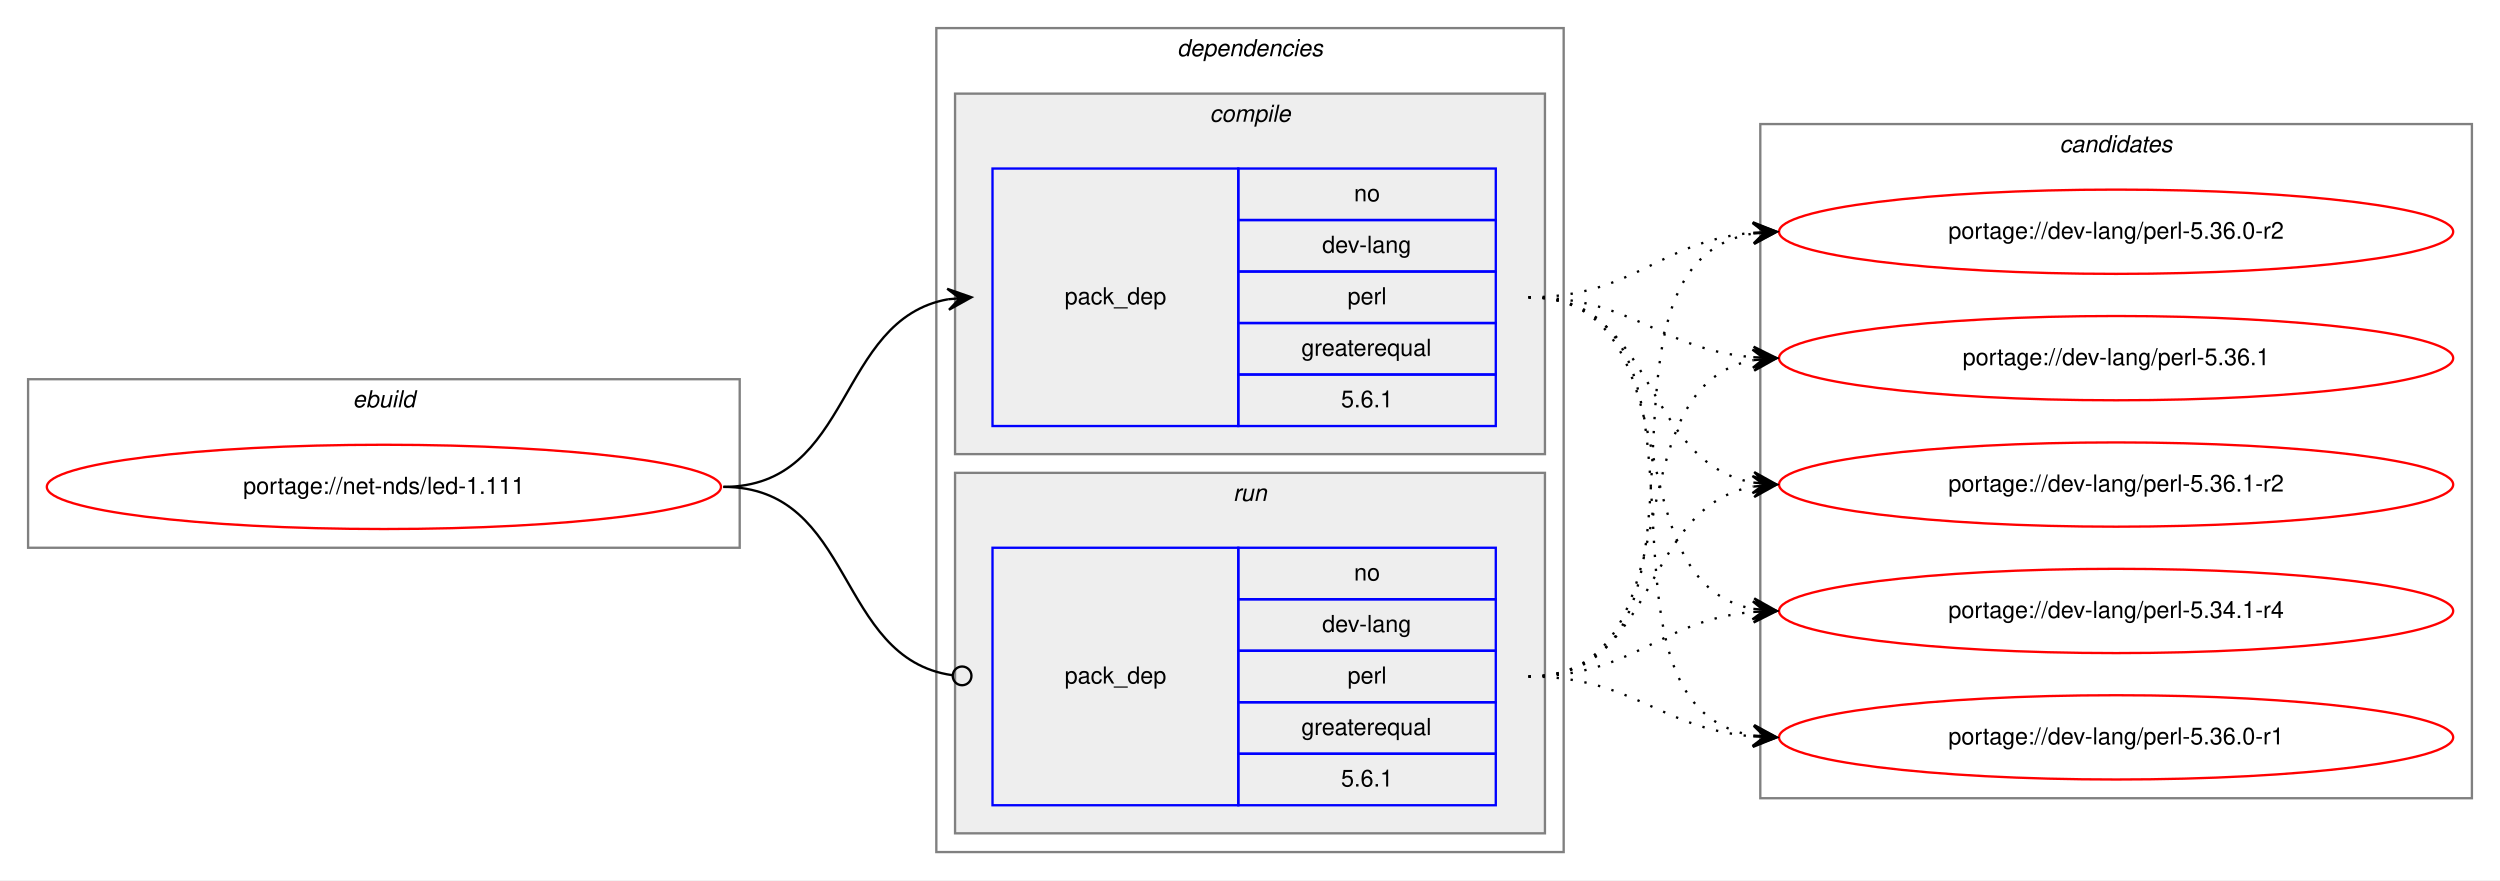
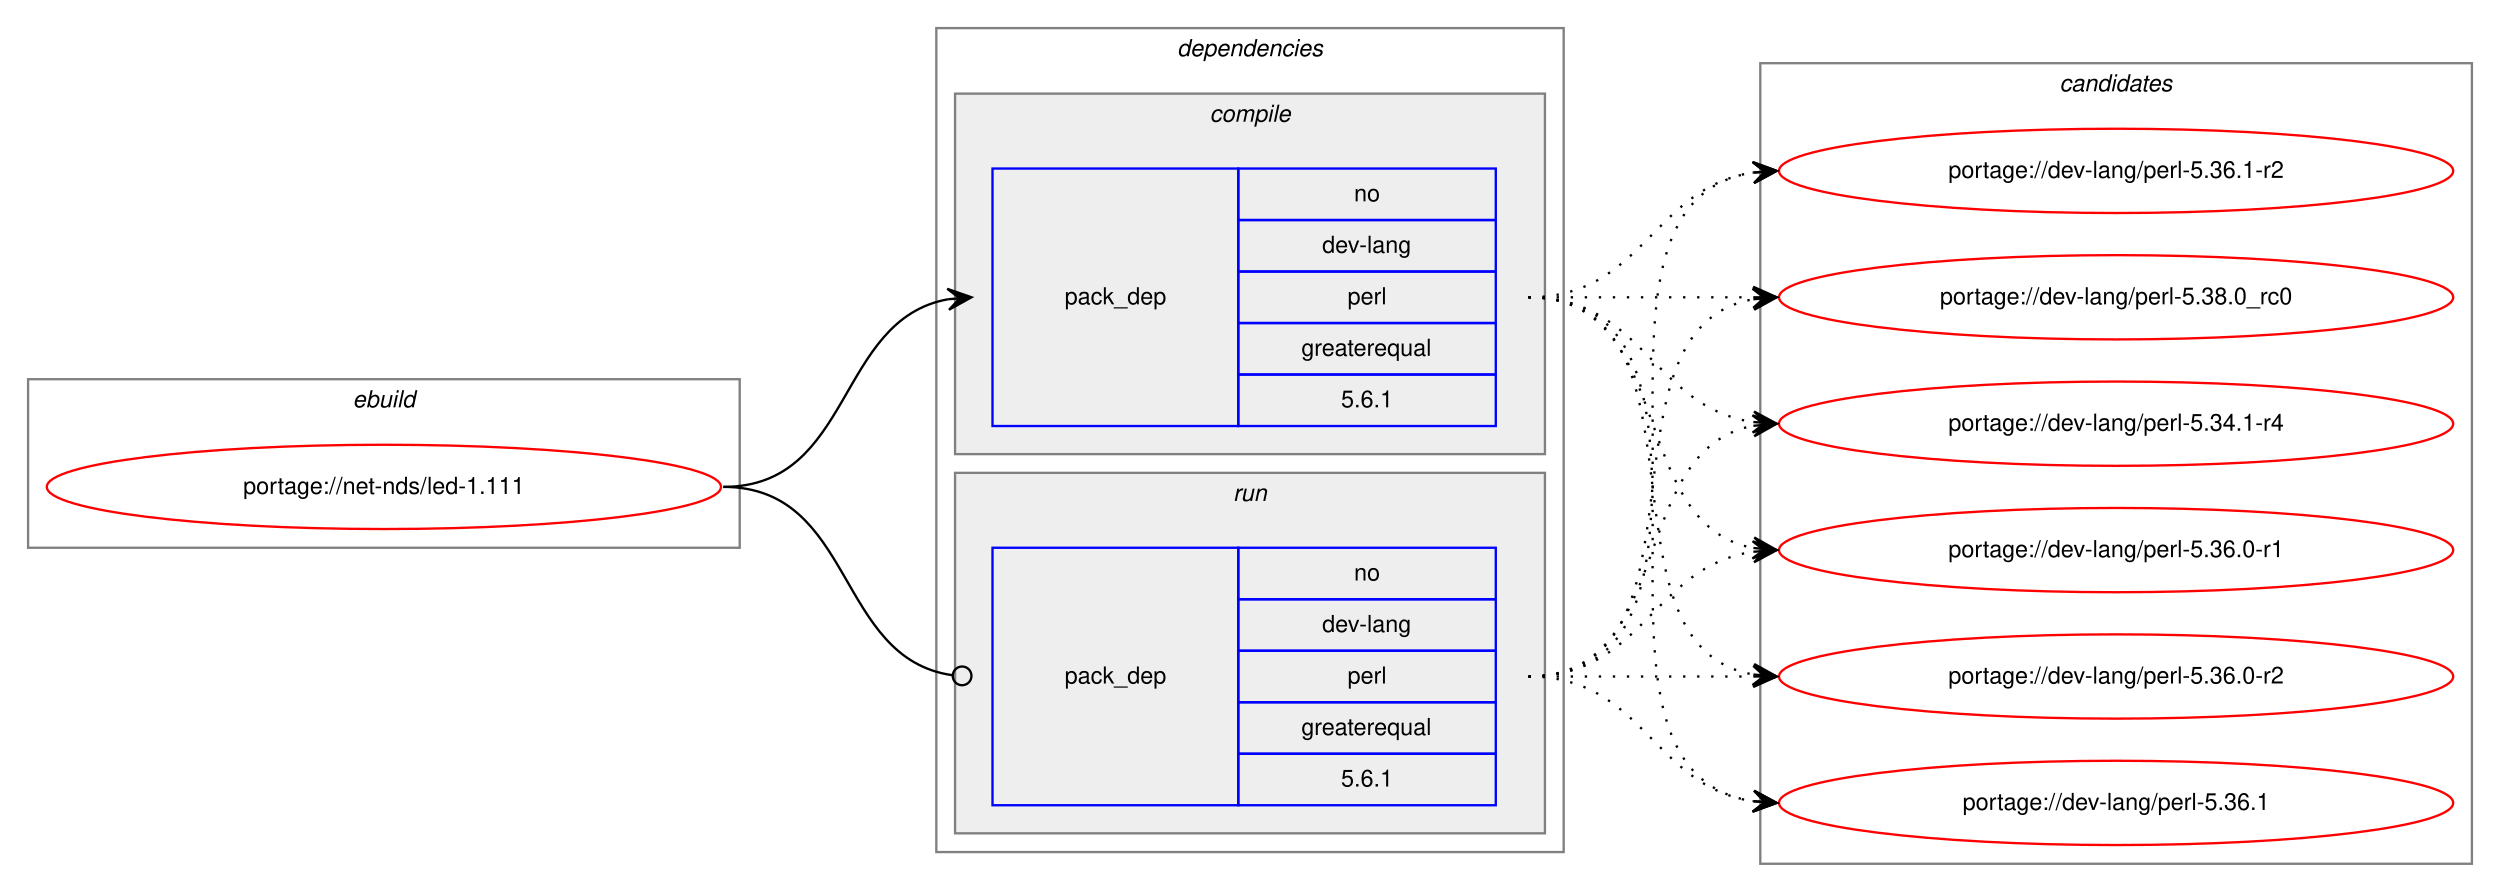
- <svg xmlns="http://www.w3.org/2000/svg" xmlns:xlink="http://www.w3.org/1999/xlink" width="1068pt" height="376pt" viewBox="0.00 0.00 1068.00 376.00">
-   <g id="graph0" class="graph" transform="scale(1 1) rotate(0) translate(4 372)">
-     <polygon fill="white" stroke="transparent" points="-4,4 -4,-372 1064,-372 1064,4 -4,4" />
+ <svg xmlns="http://www.w3.org/2000/svg" xmlns:xlink="http://www.w3.org/1999/xlink" width="1068pt" height="381pt" viewBox="0.00 0.00 1068.00 381.00">
+   <g id="graph0" class="graph" transform="scale(1 1) rotate(0) translate(4 377)">
+     <polygon fill="white" stroke="transparent" points="-4,4 -4,-377 1064,-377 1064,4 -4,4" />
    <g id="clust1" class="cluster">
-       <polygon fill="none" stroke="gray" points="8,-138 8,-210 312,-210 312,-138 8,-138" />
-       <text text-anchor="start" x="146.66" y="-198" font-family="Helvetica,sans-Serif" font-style="italic" font-size="10.00">ebuild</text>
+       <polygon fill="none" stroke="gray" points="8,-143 8,-215 312,-215 312,-143 8,-143" />
+       <text text-anchor="start" x="146.66" y="-203" font-family="Helvetica,sans-Serif" font-style="italic" font-size="10.00">ebuild</text>
    </g>
    <g id="clust2" class="cluster">
-       <polygon fill="none" stroke="gray" points="396,-8 396,-360 664,-360 664,-8 396,-8" />
-       <text text-anchor="start" x="498.88" y="-348" font-family="Helvetica,sans-Serif" font-style="italic" font-size="10.00">dependencies</text>
+       <polygon fill="none" stroke="gray" points="396,-13 396,-365 664,-365 664,-13 396,-13" />
+       <text text-anchor="start" x="498.88" y="-353" font-family="Helvetica,sans-Serif" font-style="italic" font-size="10.00">dependencies</text>
    </g>
    <g id="clust3" class="cluster">
-       <polygon fill="#eeeeee" stroke="gray" points="404,-178 404,-332 656,-332 656,-178 404,-178" />
-       <text text-anchor="start" x="512.78" y="-320" font-family="Helvetica,sans-Serif" font-style="italic" font-size="10.00">compile</text>
+       <polygon fill="#eeeeee" stroke="gray" points="404,-183 404,-337 656,-337 656,-183 404,-183" />
+       <text text-anchor="start" x="512.78" y="-325" font-family="Helvetica,sans-Serif" font-style="italic" font-size="10.00">compile</text>
    </g>
    <g id="clust6" class="cluster">
-       <polygon fill="#eeeeee" stroke="gray" points="404,-16 404,-170 656,-170 656,-16 404,-16" />
-       <text text-anchor="start" x="522.78" y="-158" font-family="Helvetica,sans-Serif" font-style="italic" font-size="10.00">run</text>
+       <polygon fill="#eeeeee" stroke="gray" points="404,-21 404,-175 656,-175 656,-21 404,-21" />
+       <text text-anchor="start" x="522.78" y="-163" font-family="Helvetica,sans-Serif" font-style="italic" font-size="10.00">run</text>
    </g>
    <g id="clust8" class="cluster">
-       <polygon fill="none" stroke="gray" points="748,-31 748,-319 1052,-319 1052,-31 748,-31" />
-       <text text-anchor="start" x="875.82" y="-307" font-family="Helvetica,sans-Serif" font-style="italic" font-size="10.00">candidates</text>
+       <polygon fill="none" stroke="gray" points="748,-8 748,-350 1052,-350 1052,-8 748,-8" />
+       <text text-anchor="start" x="875.82" y="-338" font-family="Helvetica,sans-Serif" font-style="italic" font-size="10.00">candidates</text>
    </g>
    <g id="node1" class="node">
      <g id="a_node1">
        <a xlink:href="../net-nds/led-1.111.svg" xlink:title="portage://net-nds/led-1.111">
-           <ellipse fill="none" stroke="red" cx="160" cy="-164" rx="144" ry="18" />
-           <text text-anchor="middle" x="160" y="-161" font-family="Helvetica,sans-Serif" font-size="10.00">portage://net-nds/led-1.111</text>
+           <ellipse fill="none" stroke="red" cx="160" cy="-169" rx="144" ry="18" />
+           <text text-anchor="middle" x="160" y="-166" font-family="Helvetica,sans-Serif" font-size="10.00">portage://net-nds/led-1.111</text>
        </a>
      </g>
    </g>
    <g id="node2" class="node">
-       <polygon fill="none" stroke="blue" points="420,-190 420,-300 525,-300 525,-190 420,-190" />
-       <text text-anchor="start" x="450.82" y="-242" font-family="Helvetica,sans-Serif" font-size="10.00">pack_dep</text>
-       <polygon fill="none" stroke="blue" points="525,-278 525,-300 635,-300 635,-278 525,-278" />
-       <text text-anchor="start" x="574.44" y="-286" font-family="Helvetica,sans-Serif" font-size="10.00">no</text>
-       <polygon fill="none" stroke="blue" points="525,-256 525,-278 635,-278 635,-256 525,-256" />
-       <text text-anchor="start" x="560.83" y="-264" font-family="Helvetica,sans-Serif" font-size="10.00">dev-lang</text>
-       <polygon fill="none" stroke="blue" points="525,-234 525,-256 635,-256 635,-234 525,-234" />
-       <text text-anchor="start" x="571.67" y="-242" font-family="Helvetica,sans-Serif" font-size="10.00">perl</text>
-       <polygon fill="none" stroke="blue" points="525,-212 525,-234 635,-234 635,-212 525,-212" />
-       <text text-anchor="start" x="551.94" y="-220" font-family="Helvetica,sans-Serif" font-size="10.00">greaterequal</text>
-       <polygon fill="none" stroke="blue" points="525,-190 525,-212 635,-212 635,-190 525,-190" />
-       <text text-anchor="start" x="568.88" y="-198" font-family="Helvetica,sans-Serif" font-size="10.00">5.6.1</text>
+       <polygon fill="none" stroke="blue" points="420,-195 420,-305 525,-305 525,-195 420,-195" />
+       <text text-anchor="start" x="450.82" y="-247" font-family="Helvetica,sans-Serif" font-size="10.00">pack_dep</text>
+       <polygon fill="none" stroke="blue" points="525,-283 525,-305 635,-305 635,-283 525,-283" />
+       <text text-anchor="start" x="574.44" y="-291" font-family="Helvetica,sans-Serif" font-size="10.00">no</text>
+       <polygon fill="none" stroke="blue" points="525,-261 525,-283 635,-283 635,-261 525,-261" />
+       <text text-anchor="start" x="560.83" y="-269" font-family="Helvetica,sans-Serif" font-size="10.00">dev-lang</text>
+       <polygon fill="none" stroke="blue" points="525,-239 525,-261 635,-261 635,-239 525,-239" />
+       <text text-anchor="start" x="571.67" y="-247" font-family="Helvetica,sans-Serif" font-size="10.00">perl</text>
+       <polygon fill="none" stroke="blue" points="525,-217 525,-239 635,-239 635,-217 525,-217" />
+       <text text-anchor="start" x="551.94" y="-225" font-family="Helvetica,sans-Serif" font-size="10.00">greaterequal</text>
+       <polygon fill="none" stroke="blue" points="525,-195 525,-217 635,-217 635,-195 525,-195" />
+       <text text-anchor="start" x="568.88" y="-203" font-family="Helvetica,sans-Serif" font-size="10.00">5.6.1</text>
    </g>
    <g id="edge1" class="edge">
-       <path fill="none" stroke="black" d="M305,-164C360.7,-164 352.97,-235.49 400.99,-244.15" />
-       <polygon fill="black" stroke="black" points="411,-245 400.65,-248.63 406.02,-244.57 401.04,-244.15 401.04,-244.15 401.04,-244.15 406.02,-244.57 401.42,-239.67 411,-245 411,-245" />
+       <path fill="none" stroke="black" d="M305,-169C360.7,-169 352.97,-240.49 400.99,-249.15" />
+       <polygon fill="black" stroke="black" points="411,-250 400.65,-253.63 406.02,-249.57 401.04,-249.15 401.04,-249.15 401.04,-249.15 406.02,-249.57 401.42,-244.67 411,-250 411,-250" />
    </g>
    <g id="node3" class="node">
-       <polygon fill="none" stroke="blue" points="420,-28 420,-138 525,-138 525,-28 420,-28" />
-       <text text-anchor="start" x="450.82" y="-80" font-family="Helvetica,sans-Serif" font-size="10.00">pack_dep</text>
-       <polygon fill="none" stroke="blue" points="525,-116 525,-138 635,-138 635,-116 525,-116" />
-       <text text-anchor="start" x="574.44" y="-124" font-family="Helvetica,sans-Serif" font-size="10.00">no</text>
-       <polygon fill="none" stroke="blue" points="525,-94 525,-116 635,-116 635,-94 525,-94" />
-       <text text-anchor="start" x="560.83" y="-102" font-family="Helvetica,sans-Serif" font-size="10.00">dev-lang</text>
-       <polygon fill="none" stroke="blue" points="525,-72 525,-94 635,-94 635,-72 525,-72" />
-       <text text-anchor="start" x="571.67" y="-80" font-family="Helvetica,sans-Serif" font-size="10.00">perl</text>
-       <polygon fill="none" stroke="blue" points="525,-50 525,-72 635,-72 635,-50 525,-50" />
-       <text text-anchor="start" x="551.94" y="-58" font-family="Helvetica,sans-Serif" font-size="10.00">greaterequal</text>
-       <polygon fill="none" stroke="blue" points="525,-28 525,-50 635,-50 635,-28 525,-28" />
-       <text text-anchor="start" x="568.88" y="-36" font-family="Helvetica,sans-Serif" font-size="10.00">5.6.1</text>
+       <polygon fill="none" stroke="blue" points="420,-33 420,-143 525,-143 525,-33 420,-33" />
+       <text text-anchor="start" x="450.82" y="-85" font-family="Helvetica,sans-Serif" font-size="10.00">pack_dep</text>
+       <polygon fill="none" stroke="blue" points="525,-121 525,-143 635,-143 635,-121 525,-121" />
+       <text text-anchor="start" x="574.44" y="-129" font-family="Helvetica,sans-Serif" font-size="10.00">no</text>
+       <polygon fill="none" stroke="blue" points="525,-99 525,-121 635,-121 635,-99 525,-99" />
+       <text text-anchor="start" x="560.83" y="-107" font-family="Helvetica,sans-Serif" font-size="10.00">dev-lang</text>
+       <polygon fill="none" stroke="blue" points="525,-77 525,-99 635,-99 635,-77 525,-77" />
+       <text text-anchor="start" x="571.67" y="-85" font-family="Helvetica,sans-Serif" font-size="10.00">perl</text>
+       <polygon fill="none" stroke="blue" points="525,-55 525,-77 635,-77 635,-55 525,-55" />
+       <text text-anchor="start" x="551.94" y="-63" font-family="Helvetica,sans-Serif" font-size="10.00">greaterequal</text>
+       <polygon fill="none" stroke="blue" points="525,-33 525,-55 635,-55 635,-33 525,-33" />
+       <text text-anchor="start" x="568.88" y="-41" font-family="Helvetica,sans-Serif" font-size="10.00">5.6.1</text>
    </g>
    <g id="edge2" class="edge">
-       <path fill="none" stroke="black" d="M305,-164C361.4,-164 352.77,-90.72 402.81,-83.56" />
-       <ellipse fill="none" stroke="black" cx="407.01" cy="-83.27" rx="4" ry="4" />
+       <path fill="none" stroke="black" d="M305,-169C361.4,-169 352.77,-95.72 402.81,-88.56" />
+       <ellipse fill="none" stroke="black" cx="407.01" cy="-88.27" rx="4" ry="4" />
    </g>
    <g id="node4" class="node">
      <g id="a_node4">
        <a xlink:href="../dev-lang/perl-5.34.1-r4.svg" xlink:title="portage://dev-lang/perl-5.34.1-r4">
-           <ellipse fill="none" stroke="red" cx="900" cy="-111" rx="144" ry="18" />
-           <text text-anchor="middle" x="900" y="-108" font-family="Helvetica,sans-Serif" font-size="10.00">portage://dev-lang/perl-5.34.1-r4</text>
+           <ellipse fill="none" stroke="red" cx="900" cy="-196" rx="144" ry="18" />
+           <text text-anchor="middle" x="900" y="-193" font-family="Helvetica,sans-Serif" font-size="10.00">portage://dev-lang/perl-5.34.1-r4</text>
        </a>
      </g>
    </g>
    <g id="edge3" class="edge">
-       <path fill="none" stroke="black" stroke-dasharray="1,5" d="M649,-245C721.23,-245 683.25,-123.77 744.72,-111.93" />
-       <polygon fill="black" stroke="black" points="755,-111 745.44,-116.38 750.02,-111.45 745.04,-111.9 745.04,-111.9 745.04,-111.9 750.02,-111.45 744.64,-107.42 755,-111 755,-111" />
+       <path fill="none" stroke="black" stroke-dasharray="1,5" d="M649,-250C698.26,-250 701.85,-203.13 744.86,-196.72" />
+       <polygon fill="black" stroke="black" points="755,-196 745.35,-201.2 750.01,-196.36 745.03,-196.71 745.03,-196.71 745.03,-196.71 750.01,-196.36 744.71,-192.22 755,-196 755,-196" />
    </g>
    <g id="node5" class="node">
      <g id="a_node5">
        <a xlink:href="../dev-lang/perl-5.36.0-r1.svg" xlink:title="portage://dev-lang/perl-5.36.0-r1">
-           <ellipse fill="none" stroke="red" cx="900" cy="-57" rx="144" ry="18" />
-           <text text-anchor="middle" x="900" y="-54" font-family="Helvetica,sans-Serif" font-size="10.00">portage://dev-lang/perl-5.36.0-r1</text>
+           <ellipse fill="none" stroke="red" cx="900" cy="-142" rx="144" ry="18" />
+           <text text-anchor="middle" x="900" y="-139" font-family="Helvetica,sans-Serif" font-size="10.00">portage://dev-lang/perl-5.36.0-r1</text>
        </a>
      </g>
    </g>
    <g id="edge4" class="edge">
-       <path fill="none" stroke="black" stroke-dasharray="1,5" d="M649,-245C741.17,-245 665.51,-71.4 744.57,-57.84" />
-       <polygon fill="black" stroke="black" points="755,-57 745.39,-62.29 750.02,-57.4 745.03,-57.8 745.03,-57.8 745.03,-57.8 750.02,-57.4 744.67,-53.32 755,-57 755,-57" />
+       <path fill="none" stroke="black" stroke-dasharray="1,5" d="M649,-250C712.58,-250 690.58,-153.49 744.79,-142.93" />
+       <polygon fill="black" stroke="black" points="755,-142 745.45,-147.39 750.02,-142.46 745.04,-142.91 745.04,-142.91 745.04,-142.91 750.02,-142.46 744.63,-138.43 755,-142 755,-142" />
    </g>
    <g id="node6" class="node">
      <g id="a_node6">
        <a xlink:href="../dev-lang/perl-5.36.0-r2.svg" xlink:title="portage://dev-lang/perl-5.36.0-r2">
-           <ellipse fill="none" stroke="red" cx="900" cy="-273" rx="144" ry="18" />
-           <text text-anchor="middle" x="900" y="-270" font-family="Helvetica,sans-Serif" font-size="10.00">portage://dev-lang/perl-5.36.0-r2</text>
+           <ellipse fill="none" stroke="red" cx="900" cy="-88" rx="144" ry="18" />
+           <text text-anchor="middle" x="900" y="-85" font-family="Helvetica,sans-Serif" font-size="10.00">portage://dev-lang/perl-5.36.0-r2</text>
        </a>
      </g>
    </g>
    <g id="edge5" class="edge">
-       <path fill="none" stroke="black" stroke-dasharray="1,5" d="M649,-245C694.11,-245 704.78,-269 744.78,-272.56" />
-       <polygon fill="black" stroke="black" points="755,-273 744.82,-277.07 750,-272.78 745.01,-272.57 745.01,-272.57 745.01,-272.57 750,-272.78 745.2,-268.07 755,-273 755,-273" />
+       <path fill="none" stroke="black" stroke-dasharray="1,5" d="M649,-250C731.35,-250 674.36,-101.62 744.73,-88.87" />
+       <polygon fill="black" stroke="black" points="755,-88 745.42,-93.33 750.02,-88.42 745.04,-88.85 745.04,-88.85 745.04,-88.85 750.02,-88.42 744.66,-84.36 755,-88 755,-88" />
    </g>
    <g id="node7" class="node">
      <g id="a_node7">
        <a xlink:href="../dev-lang/perl-5.36.1.svg" xlink:title="portage://dev-lang/perl-5.36.1">
-           <ellipse fill="none" stroke="red" cx="900" cy="-219" rx="144" ry="18" />
-           <text text-anchor="middle" x="900" y="-216" font-family="Helvetica,sans-Serif" font-size="10.00">portage://dev-lang/perl-5.36.1</text>
+           <ellipse fill="none" stroke="red" cx="900" cy="-34" rx="144" ry="18" />
+           <text text-anchor="middle" x="900" y="-31" font-family="Helvetica,sans-Serif" font-size="10.00">portage://dev-lang/perl-5.36.1</text>
        </a>
      </g>
    </g>
    <g id="edge6" class="edge">
-       <path fill="none" stroke="black" stroke-dasharray="1,5" d="M649,-245C693.91,-245 704.94,-222.72 744.82,-219.41" />
-       <polygon fill="black" stroke="black" points="755,-219 745.19,-223.9 750,-219.2 745.01,-219.4 745.01,-219.4 745.01,-219.4 750,-219.2 744.83,-214.9 755,-219 755,-219" />
+       <path fill="none" stroke="black" stroke-dasharray="1,5" d="M649,-250C752.28,-250 655.19,-48.51 744.77,-34.74" />
+       <polygon fill="black" stroke="black" points="755,-34 745.35,-39.21 750.01,-34.36 745.03,-34.72 745.03,-34.72 745.03,-34.72 750.01,-34.36 744.7,-30.23 755,-34 755,-34" />
    </g>
    <g id="node8" class="node">
      <g id="a_node8">
        <a xlink:href="../dev-lang/perl-5.36.1-r2.svg" xlink:title="portage://dev-lang/perl-5.36.1-r2">
-           <ellipse fill="none" stroke="red" cx="900" cy="-165" rx="144" ry="18" />
-           <text text-anchor="middle" x="900" y="-162" font-family="Helvetica,sans-Serif" font-size="10.00">portage://dev-lang/perl-5.36.1-r2</text>
+           <ellipse fill="none" stroke="red" cx="900" cy="-304" rx="144" ry="18" />
+           <text text-anchor="middle" x="900" y="-301" font-family="Helvetica,sans-Serif" font-size="10.00">portage://dev-lang/perl-5.36.1-r2</text>
        </a>
      </g>
    </g>
    <g id="edge7" class="edge">
-       <path fill="none" stroke="black" stroke-dasharray="1,5" d="M649,-245C704.45,-245 697.18,-174.39 745.03,-165.84" />
-       <polygon fill="black" stroke="black" points="755,-165 745.42,-170.33 750.02,-165.42 745.04,-165.84 745.04,-165.84 745.04,-165.84 750.02,-165.42 744.66,-161.36 755,-165 755,-165" />
+       <path fill="none" stroke="black" stroke-dasharray="1,5" d="M649,-250C698.26,-250 701.85,-296.87 744.86,-303.28" />
+       <polygon fill="black" stroke="black" points="755,-304 744.71,-307.78 750.01,-303.64 745.03,-303.29 745.03,-303.29 745.03,-303.29 750.01,-303.64 745.35,-298.8 755,-304 755,-304" />
+     </g>
+     <g id="node9" class="node">
+       <g id="a_node9">
+         <a xlink:href="../dev-lang/perl-5.38.0_rc0.svg" xlink:title="portage://dev-lang/perl-5.38.0_rc0">
+           <ellipse fill="none" stroke="red" cx="900" cy="-250" rx="144" ry="18" />
+           <text text-anchor="middle" x="900" y="-247" font-family="Helvetica,sans-Serif" font-size="10.00">portage://dev-lang/perl-5.38.0_rc0</text>
+         </a>
+       </g>
    </g>
    <g id="edge8" class="edge">
-       <path fill="none" stroke="black" stroke-dasharray="1,5" d="M649,-83C694.11,-83 704.78,-107 744.78,-110.56" />
-       <polygon fill="black" stroke="black" points="755,-111 744.82,-115.07 750,-110.78 745.01,-110.57 745.01,-110.57 745.01,-110.57 750,-110.78 745.2,-106.07 755,-111 755,-111" />
+       <path fill="none" stroke="black" stroke-dasharray="1,5" d="M649,-250C692.43,-250 705.83,-250 744.57,-250" />
+       <polygon fill="black" stroke="black" points="755,-250 745,-254.5 750,-250 745,-250 745,-250 745,-250 750,-250 745,-245.5 755,-250 755,-250" />
    </g>
    <g id="edge9" class="edge">
-       <path fill="none" stroke="black" stroke-dasharray="1,5" d="M649,-83C693.91,-83 704.94,-60.72 744.82,-57.41" />
-       <polygon fill="black" stroke="black" points="755,-57 745.19,-61.9 750,-57.2 745.01,-57.4 745.01,-57.4 745.01,-57.4 750,-57.2 744.83,-52.9 755,-57 755,-57" />
+       <path fill="none" stroke="black" stroke-dasharray="1,5" d="M649,-88C712.58,-88 690.58,-184.51 744.79,-195.07" />
+       <polygon fill="black" stroke="black" points="755,-196 744.63,-199.57 750.02,-195.54 745.04,-195.09 745.04,-195.09 745.04,-195.09 750.02,-195.54 745.45,-190.61 755,-196 755,-196" />
    </g>
    <g id="edge10" class="edge">
-       <path fill="none" stroke="black" stroke-dasharray="1,5" d="M649,-83C742.11,-83 664.54,-259.16 744.98,-272.23" />
-       <polygon fill="black" stroke="black" points="755,-273 744.69,-276.73 750.01,-272.62 745.03,-272.24 745.03,-272.24 745.03,-272.24 750.01,-272.62 745.37,-267.75 755,-273 755,-273" />
+       <path fill="none" stroke="black" stroke-dasharray="1,5" d="M649,-88C698.26,-88 701.85,-134.87 744.86,-141.28" />
+       <polygon fill="black" stroke="black" points="755,-142 744.71,-145.78 750.01,-141.64 745.03,-141.29 745.03,-141.29 745.03,-141.29 750.01,-141.64 745.35,-136.8 755,-142 755,-142" />
    </g>
    <g id="edge11" class="edge">
-       <path fill="none" stroke="black" stroke-dasharray="1,5" d="M649,-83C722.04,-83 682.52,-206.55 745.01,-218.13" />
-       <polygon fill="black" stroke="black" points="755,-219 744.65,-222.62 750.02,-218.57 745.04,-218.13 745.04,-218.13 745.04,-218.13 750.02,-218.57 745.43,-213.65 755,-219 755,-219" />
+       <path fill="none" stroke="black" stroke-dasharray="1,5" d="M649,-88C692.43,-88 705.83,-88 744.57,-88" />
+       <polygon fill="black" stroke="black" points="755,-88 745,-92.5 750,-88 745,-88 745,-88 745,-88 750,-88 745,-83.5 755,-88 755,-88" />
    </g>
    <g id="edge12" class="edge">
-       <path fill="none" stroke="black" stroke-dasharray="1,5" d="M649,-83C704.96,-83 696.76,-155.37 744.95,-164.13" />
-       <polygon fill="black" stroke="black" points="755,-165 744.65,-168.63 750.02,-164.57 745.04,-164.14 745.04,-164.14 745.04,-164.14 750.02,-164.57 745.42,-159.66 755,-165 755,-165" />
+       <path fill="none" stroke="black" stroke-dasharray="1,5" d="M649,-88C698.26,-88 701.85,-41.13 744.86,-34.72" />
+       <polygon fill="black" stroke="black" points="755,-34 745.35,-39.2 750.01,-34.36 745.03,-34.71 745.03,-34.71 745.03,-34.71 750.01,-34.36 744.71,-30.22 755,-34 755,-34" />
+     </g>
+     <g id="edge13" class="edge">
+       <path fill="none" stroke="black" stroke-dasharray="1,5" d="M649,-88C752.28,-88 655.19,-289.49 744.77,-303.26" />
+       <polygon fill="black" stroke="black" points="755,-304 744.7,-307.77 750.01,-303.64 745.03,-303.28 745.03,-303.28 745.03,-303.28 750.01,-303.64 745.35,-298.79 755,-304 755,-304" />
+     </g>
+     <g id="edge14" class="edge">
+       <path fill="none" stroke="black" stroke-dasharray="1,5" d="M649,-88C731.35,-88 674.36,-236.38 744.73,-249.13" />
+       <polygon fill="black" stroke="black" points="755,-250 744.66,-253.64 750.02,-249.58 745.04,-249.15 745.04,-249.15 745.04,-249.15 750.02,-249.58 745.42,-244.67 755,-250 755,-250" />
    </g>
  </g>
</svg>
